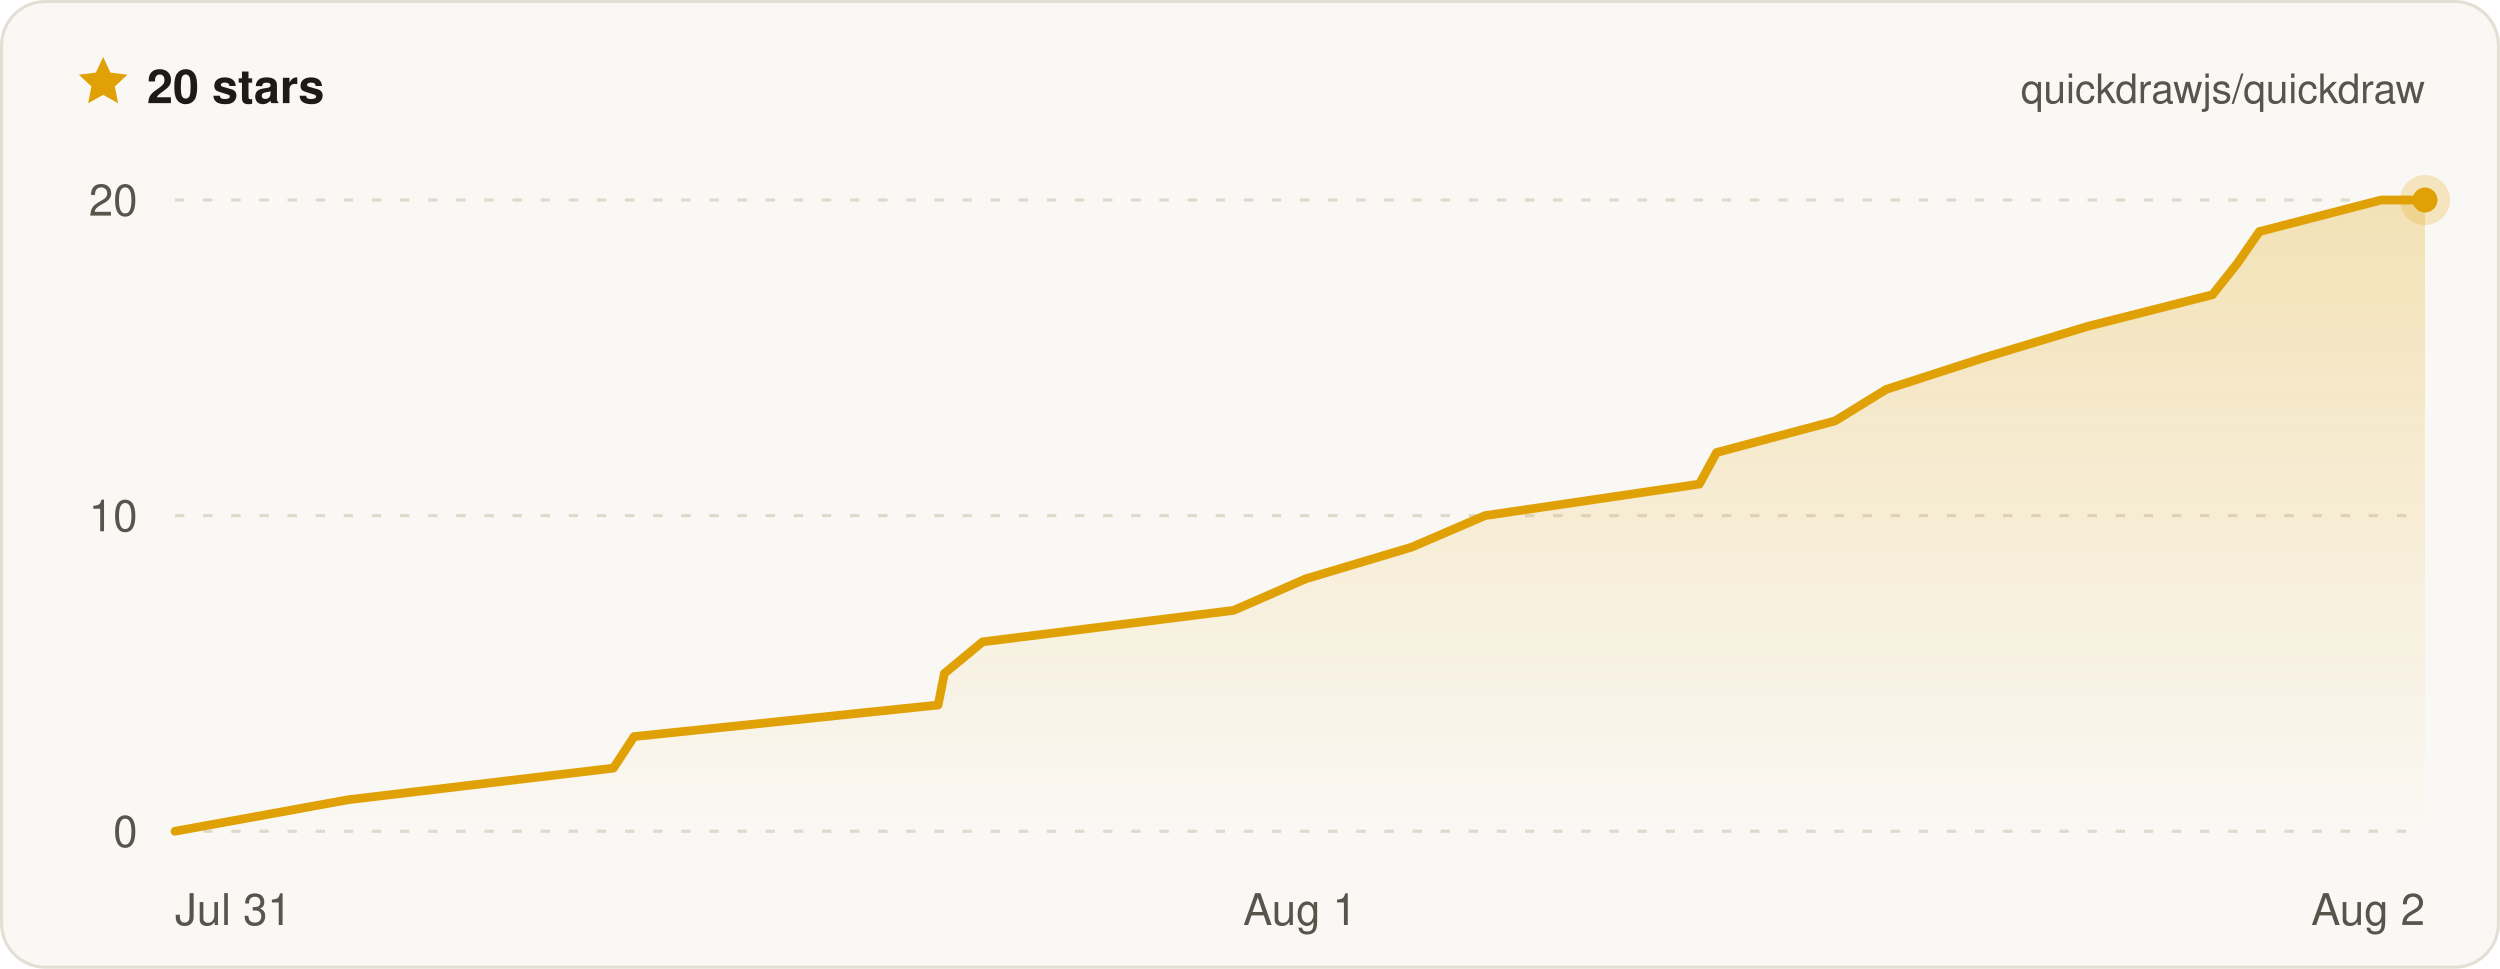
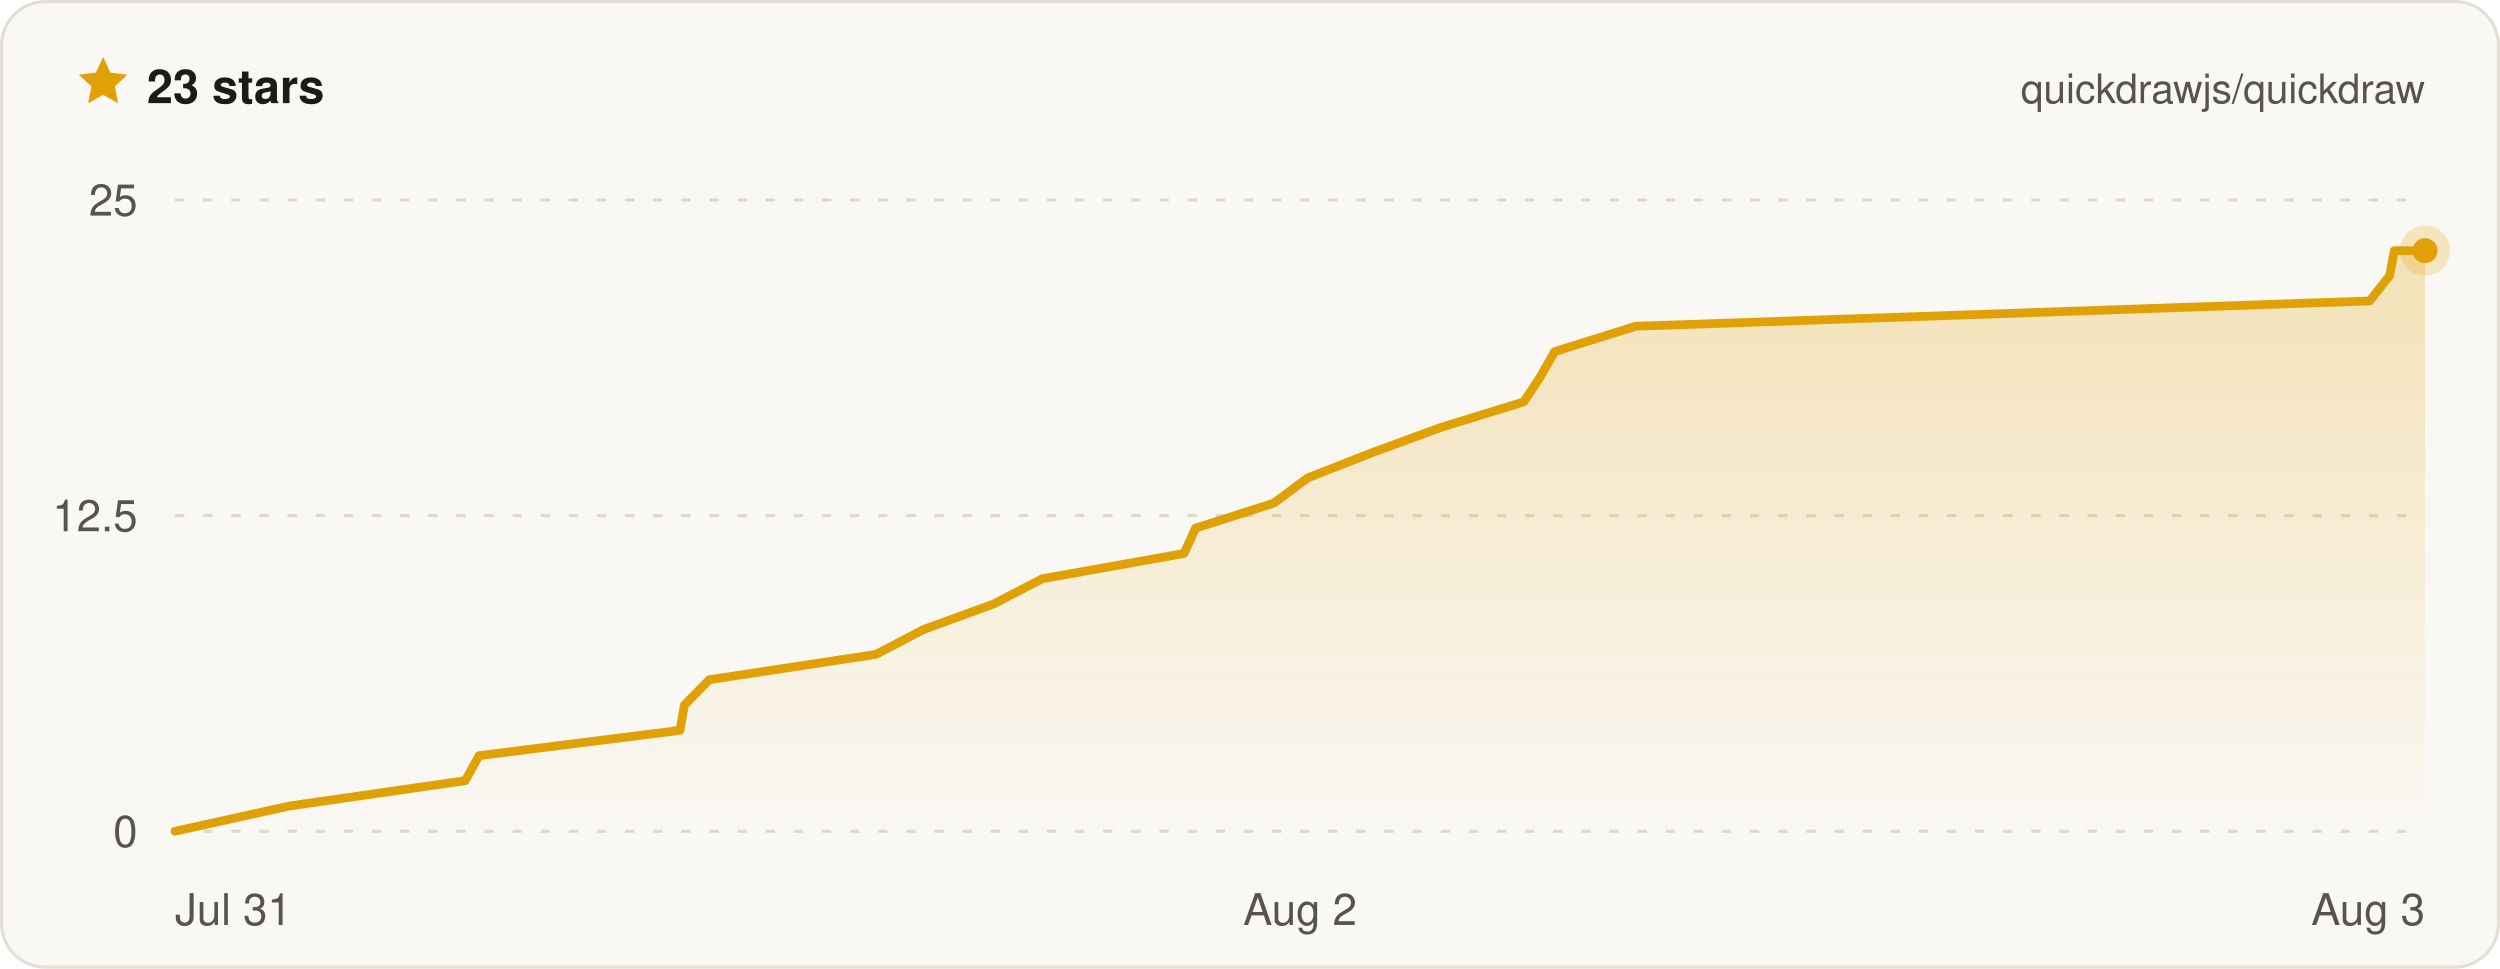
- <svg xmlns="http://www.w3.org/2000/svg" width="800" height="310" viewBox="0 0 800 310" font-family="ui-sans-serif, -apple-system, BlinkMacSystemFont, Segoe UI, Helvetica, Arial, sans-serif" role="img" aria-label="Quickdraw star history on GitHub — 20 stars">
+ <svg xmlns="http://www.w3.org/2000/svg" width="800" height="310" viewBox="0 0 800 310" font-family="ui-sans-serif, -apple-system, BlinkMacSystemFont, Segoe UI, Helvetica, Arial, sans-serif" role="img" aria-label="Quickdraw star history on GitHub — 23 stars">
  <defs>
    <linearGradient id="qd-star-fill" x1="0" y1="0" x2="0" y2="1">
      <stop offset="0%" stop-color="rgba(224, 161, 6, 0.26)" />
      <stop offset="100%" stop-color="rgba(224, 161, 6, 0)" />
    </linearGradient>
  </defs>
  <rect x="0.5" y="0.5" width="799" height="309" rx="14" fill="#faf8f4" stroke="#e3dfd4" />
  <g transform="translate(24 17) scale(0.75)">
    <path d="M12 1.6l3.1 6.7 7.3.9-5.4 5 1.4 7.2L12 17.8l-6.4 3.6L7 14.2 1.6 9.2l7.3-.9L12 1.6z" fill="#e0a106" />
  </g>
-   <text x="47" y="33" fill="#1c1b18" font-size="15" font-weight="700">20 stars</text>
+   <text x="47" y="33" fill="#1c1b18" font-size="15" font-weight="700">23 stars</text>
  <text x="776" y="33" fill="#57544c" font-size="13" text-anchor="end">quickdrawjs/quickdraw</text>
  <line x1="56" x2="776" y1="266" y2="266" stroke="#ded9cc" stroke-width="1" stroke-dasharray="3 6" />
  <line x1="56" x2="776" y1="165" y2="165" stroke="#ded9cc" stroke-width="1" stroke-dasharray="3 6" />
  <line x1="56" x2="776" y1="64" y2="64" stroke="#ded9cc" stroke-width="1" stroke-dasharray="3 6" />
-   <path d="M56 266 L111.5 255.9 L196.3 245.8 L202.9 235.7 L300.2 225.6 L302.2 215.5 L314.4 205.4 L394.8 195.3 L417.9 185.2 L451.7 175.1 L475.2 165 L543.8 154.9 L549.3 144.8 L587.2 134.7 L603.6 124.6 L634.8 114.5 L668.2 104.4 L708 94.3 L716 84.2 L723 74.1 L762 64 L776 64 L776 266 L56 266 Z" fill="url(#qd-star-fill)" />
-   <path d="M56 266 L111.5 255.9 L196.3 245.8 L202.9 235.7 L300.2 225.6 L302.2 215.5 L314.4 205.4 L394.8 195.3 L417.9 185.2 L451.7 175.1 L475.2 165 L543.8 154.9 L549.3 144.8 L587.2 134.7 L603.6 124.6 L634.8 114.5 L668.2 104.4 L708 94.3 L716 84.2 L723 74.1 L762 64 L776 64" fill="none" stroke="#e0a106" stroke-width="2.8" stroke-linejoin="round" stroke-linecap="round" />
-   <circle cx="776" cy="64" r="8" fill="#e0a106" opacity="0.22" />
-   <circle cx="776" cy="64" r="4" fill="#e0a106" />
+   <path d="M56 266 L92.7 257.9 L148.9 249.8 L153.3 241.8 L217.6 233.7 L219 225.6 L227 217.5 L280.3 209.4 L295.6 201.4 L317.9 193.3 L333.5 185.2 L378.9 177.1 L382.6 169 L407.6 161 L418.5 152.9 L439.2 144.8 L461.3 136.7 L487.6 128.6 L492.9 120.6 L497.5 112.5 L523.4 104.4 L758.3 96.3 L764.7 88.2 L766.2 80.2 L776 80.2 L776 266 L56 266 Z" fill="url(#qd-star-fill)" />
+   <path d="M56 266 L92.7 257.9 L148.9 249.8 L153.3 241.8 L217.6 233.7 L219 225.6 L227 217.5 L280.3 209.4 L295.6 201.4 L317.9 193.3 L333.5 185.2 L378.9 177.1 L382.6 169 L407.6 161 L418.5 152.9 L439.2 144.8 L461.3 136.7 L487.6 128.6 L492.9 120.6 L497.5 112.5 L523.4 104.4 L758.3 96.3 L764.7 88.2 L766.2 80.2 L776 80.2" fill="none" stroke="#e0a106" stroke-width="2.8" stroke-linejoin="round" stroke-linecap="round" />
+   <circle cx="776" cy="80.2" r="8" fill="#e0a106" opacity="0.22" />
+   <circle cx="776" cy="80.2" r="4" fill="#e0a106" />
  <text x="44" y="271" fill="#57544c" font-size="14" text-anchor="end">0</text>
-   <text x="44" y="170" fill="#57544c" font-size="14" text-anchor="end">10</text>
-   <text x="44" y="69" fill="#57544c" font-size="14" text-anchor="end">20</text>
+   <text x="44" y="170" fill="#57544c" font-size="14" text-anchor="end">12.5</text>
+   <text x="44" y="69" fill="#57544c" font-size="14" text-anchor="end">25</text>
  <text x="56" y="296" fill="#57544c" font-size="14" text-anchor="start">Jul 31</text>
-   <text x="416" y="296" fill="#57544c" font-size="14" text-anchor="middle">Aug 1</text>
-   <text x="776" y="296" fill="#57544c" font-size="14" text-anchor="end">Aug 2</text>
+   <text x="416" y="296" fill="#57544c" font-size="14" text-anchor="middle">Aug 2</text>
+   <text x="776" y="296" fill="#57544c" font-size="14" text-anchor="end">Aug 3</text>
</svg>
